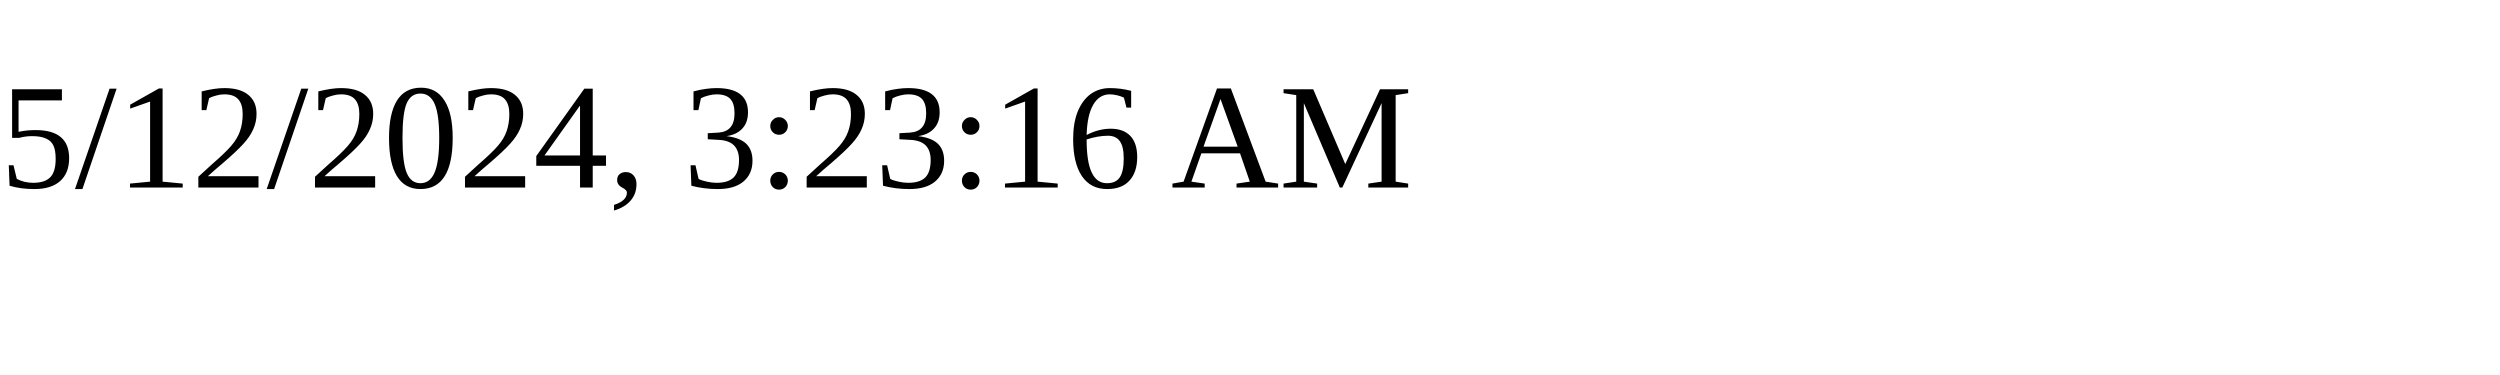
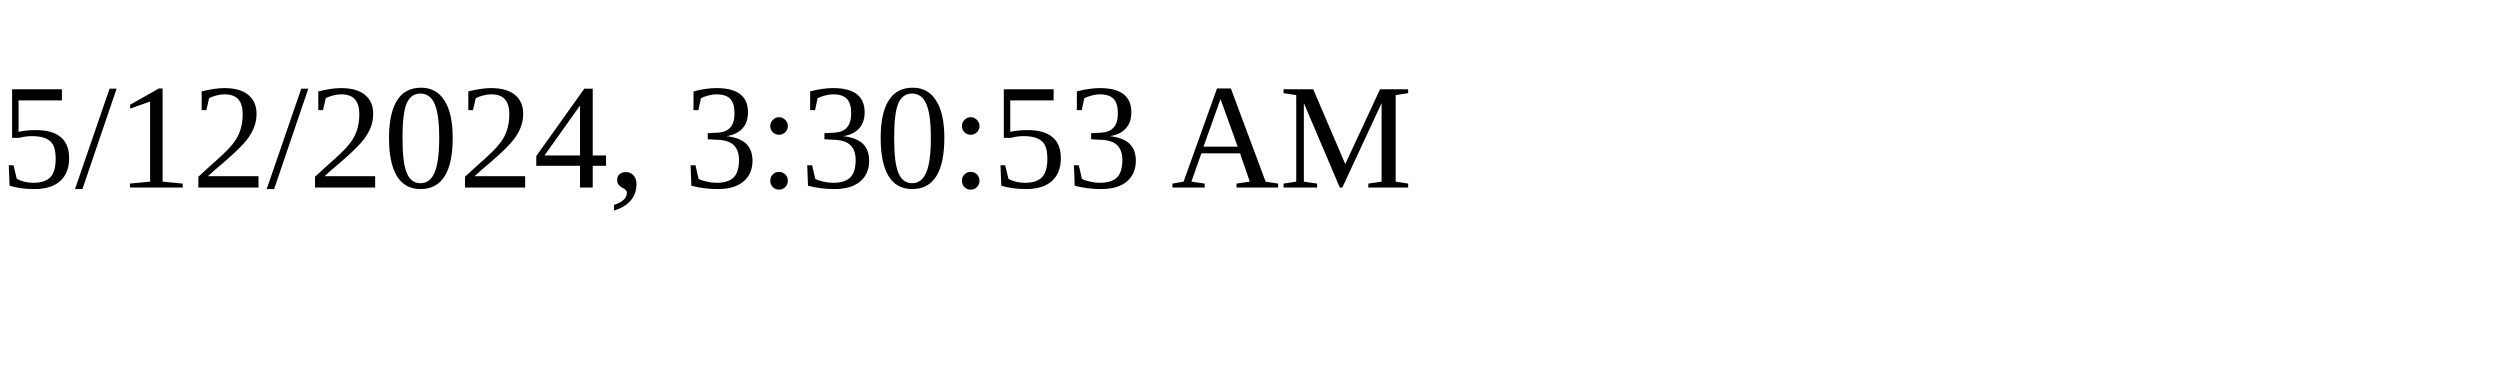
<svg xmlns="http://www.w3.org/2000/svg" height="30" width="200">
-   <text x="0" y="15">5/12/2024, 3:23:16 AM</text>
+   <text x="0" y="15">5/12/2024, 3:30:53 AM</text>
</svg>
